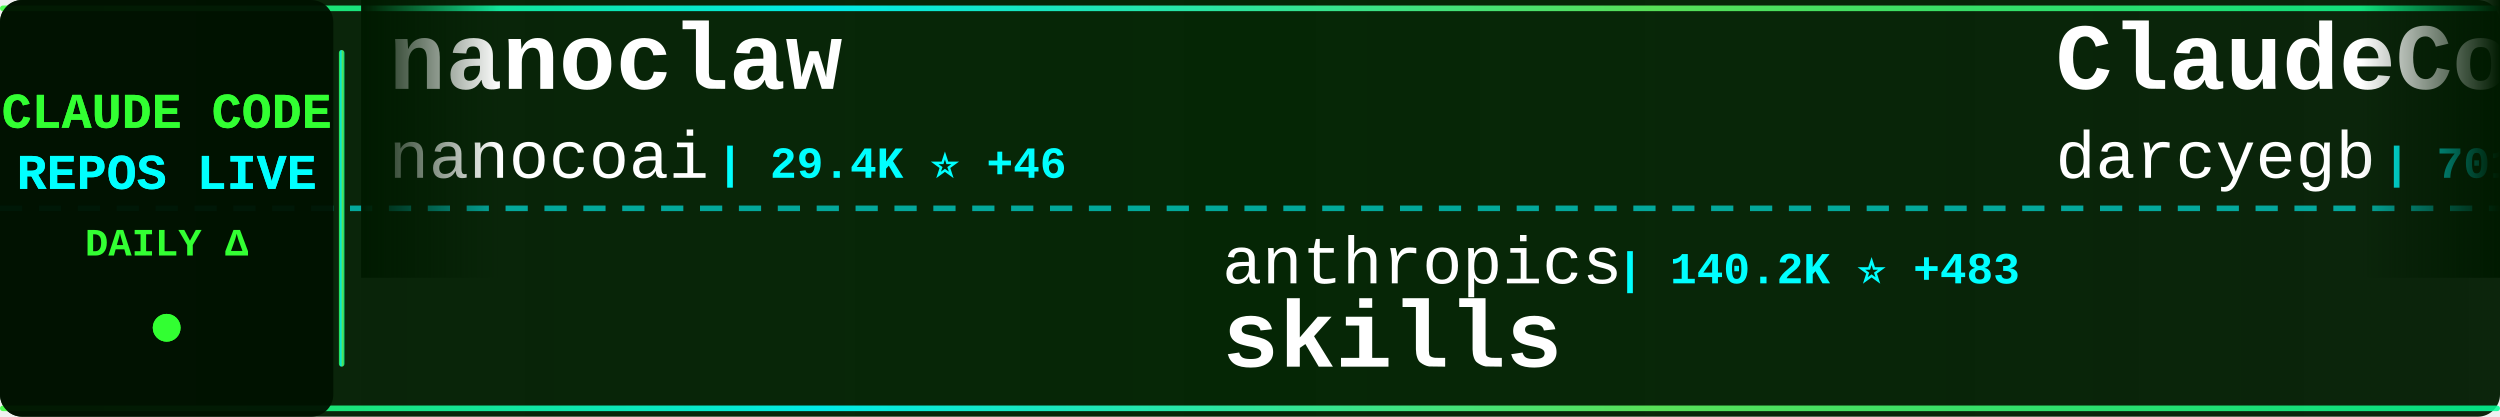
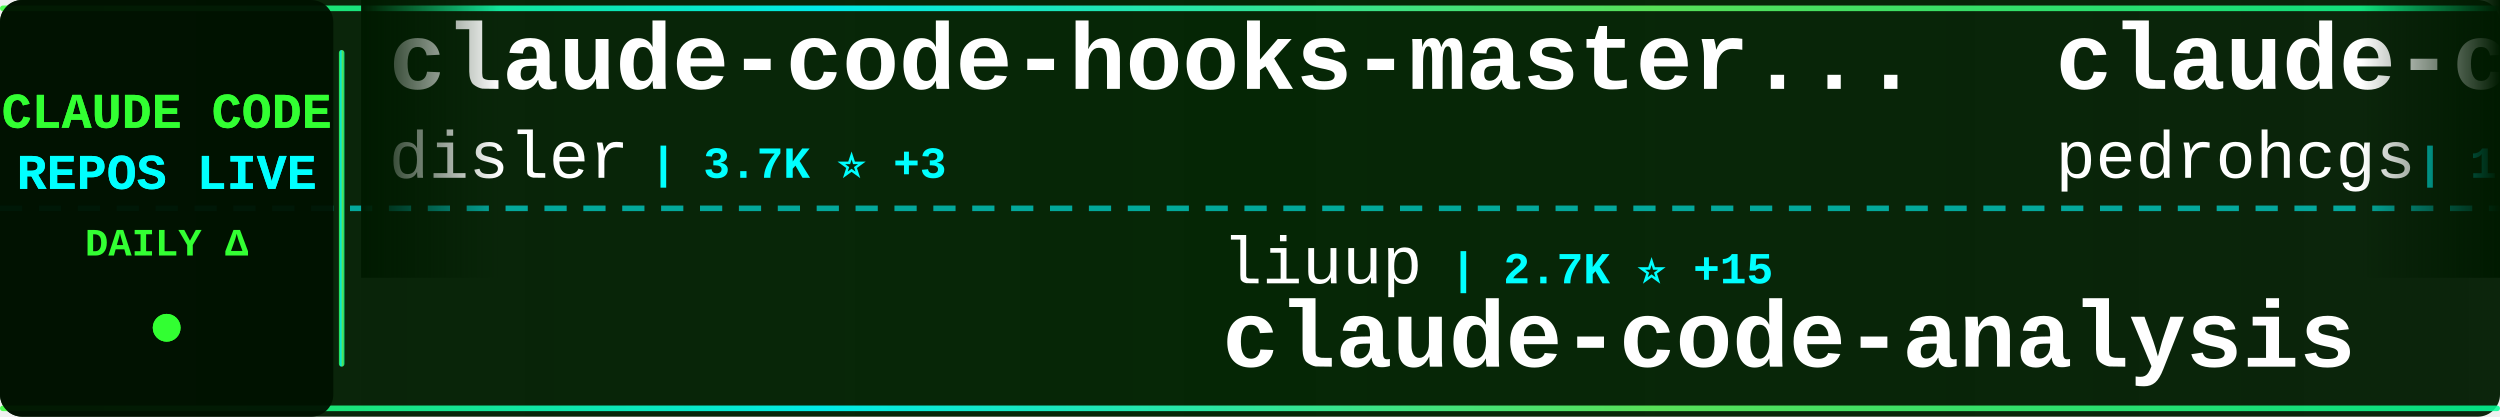
<svg xmlns="http://www.w3.org/2000/svg" width="900" height="150">
  <defs>
    <linearGradient id="tickerBg" x1="0%" y1="0%" x2="100%" y2="0%">
      <stop offset="0%" style="stop-color:#001a00;stop-opacity:0.95" />
      <stop offset="50%" style="stop-color:#002200;stop-opacity:0.98" />
      <stop offset="100%" style="stop-color:#001a00;stop-opacity:0.95" />
    </linearGradient>
    <linearGradient id="borderGrad" x1="0%" y1="0%" x2="100%" y2="0%">
      <stop offset="0%" style="stop-color:#33ff33;stop-opacity:0.85">
        <animate attributeName="stop-opacity" values="0.85;1;0.85" dur="2s" repeatCount="indefinite" />
      </stop>
      <stop offset="33%" style="stop-color:#00ffff;stop-opacity:0.9">
        <animate attributeName="stop-opacity" values="0.9;1;0.9" dur="2.2s" repeatCount="indefinite" />
      </stop>
      <stop offset="66%" style="stop-color:#66ff66;stop-opacity:0.85">
        <animate attributeName="stop-opacity" values="0.85;1;0.85" dur="1.8s" repeatCount="indefinite" />
      </stop>
      <stop offset="100%" style="stop-color:#00ff99;stop-opacity:0.85">
        <animate attributeName="stop-opacity" values="0.85;1;0.85" dur="2s" repeatCount="indefinite" />
      </stop>
    </linearGradient>
    <filter id="textGlow">
      <feGaussianBlur stdDeviation="0.1" result="coloredBlur" />
      <feMerge>
        <feMergeNode in="coloredBlur" />
        <feMergeNode in="SourceGraphic" />
      </feMerge>
    </filter>
    <filter id="metricGlow">
      <feGaussianBlur stdDeviation="0.2" result="coloredBlur" />
      <feMerge>
        <feMergeNode in="coloredBlur" />
        <feMergeNode in="SourceGraphic" />
      </feMerge>
    </filter>
    <linearGradient id="leftFade" x1="0%" y1="0%" x2="100%" y2="0%">
      <stop offset="0%" style="stop-color:#001a00;stop-opacity:1" />
      <stop offset="100%" style="stop-color:#001a00;stop-opacity:0" />
    </linearGradient>
    <linearGradient id="rightFade" x1="0%" y1="0%" x2="100%" y2="0%">
      <stop offset="0%" style="stop-color:#001a00;stop-opacity:0" />
      <stop offset="100%" style="stop-color:#001a00;stop-opacity:1" />
    </linearGradient>
  </defs>
  <rect width="900" height="150" fill="url(#tickerBg)" rx="8" />
  <rect x="0" y="2" width="900" height="2" fill="url(#borderGrad)" rx="1" />
  <rect x="0" y="146" width="900" height="2" fill="url(#borderGrad)" rx="1" />
  <line x1="0" y1="75" x2="900" y2="75" stroke="#00ffff" stroke-width="2" stroke-dasharray="8 6" opacity="0.6" />
  <rect x="0" y="0" width="120" height="150" fill="#001100" opacity="0.95" rx="8" />
  <text x="60" y="46" font-family="'Courier New', monospace" font-size="18" font-weight="bold" fill="#33ff33" text-anchor="middle" filter="url(#textGlow)">
    CLAUDE CODE
  </text>
  <text x="60" y="68" font-family="'Courier New', monospace" font-size="18" font-weight="bold" fill="#00ffff" text-anchor="middle" filter="url(#textGlow)">
    REPOS LIVE
  </text>
  <text x="60" y="92" font-family="'Courier New', monospace" font-size="14" font-weight="bold" fill="#33ff33" text-anchor="middle">
    DAILY Δ
  </text>
  <circle cx="60" cy="118" r="5" fill="#33ff33" filter="url(#metricGlow)">
    <animate attributeName="r" values="4;6;4" dur="1.5s" repeatCount="indefinite" />
    <animate attributeName="opacity" values="0.6;1;0.6" dur="1.5s" repeatCount="indefinite" />
  </circle>
  <rect x="122" y="18" width="2" height="114" fill="url(#borderGrad)" rx="1" />
  <clipPath id="tickerClip">
    <rect x="130" y="0" width="770" height="150" />
  </clipPath>
  <g clip-path="url(#tickerClip)">
    <g id="tickerItems">
      <animateTransform attributeName="transform" attributeType="XML" type="translate" from="0 0" to="-3000 0" dur="54s" repeatCount="indefinite" />
      <g transform="translate(0, 0)">
-         <text x="140" y="32" font-family="'Courier New', monospace" font-size="34" font-weight="bold" fill="#ffffff">nanoclaw</text>
-         <text x="140" y="64" font-family="'Courier New', monospace" font-size="24" font-weight="normal" fill="#ffffff" opacity="1.0">nanocoai</text>
-         <text x="258" y="64" font-family="'Courier New', monospace" font-size="16" font-weight="bold" fill="#00ffff"> | 29.4K ⭐ +46</text>
+         <text x="140" y="32" font-family="'Courier New', monospace" font-size="34" font-weight="bold" fill="#ffffff">claude-code-hooks-master...</text>
+         <text x="140" y="64" font-family="'Courier New', monospace" font-size="24" font-weight="normal" fill="#ffffff" opacity="1.0">disler</text>
+         <text x="234" y="64" font-family="'Courier New', monospace" font-size="16" font-weight="bold" fill="#00ffff"> | 3.7K ⭐ +3</text>
      </g>
      <g transform="translate(300, 0)">
-         <text x="140" y="102" font-family="'Courier New', monospace" font-size="24" font-weight="normal" fill="#ffffff" opacity="1.0">anthropics</text>
-         <text x="282" y="102" font-family="'Courier New', monospace" font-size="16" font-weight="bold" fill="#00ffff"> | 140.2K ⭐ +483</text>
-         <text x="140" y="132" font-family="'Courier New', monospace" font-size="34" font-weight="bold" fill="#ffffff">skills</text>
+         <text x="140" y="102" font-family="'Courier New', monospace" font-size="24" font-weight="normal" fill="#ffffff" opacity="1.0">liuup</text>
+         <text x="222" y="102" font-family="'Courier New', monospace" font-size="16" font-weight="bold" fill="#00ffff"> | 2.7K ⭐ +15</text>
+         <text x="140" y="132" font-family="'Courier New', monospace" font-size="34" font-weight="bold" fill="#ffffff">claude-code-analysis</text>
      </g>
      <g transform="translate(600, 0)">
-         <text x="140" y="32" font-family="'Courier New', monospace" font-size="34" font-weight="bold" fill="#ffffff">ClaudeCodeAgents</text>
-         <text x="140" y="64" font-family="'Courier New', monospace" font-size="24" font-weight="normal" fill="#ffffff" opacity="1.0">darcyegb</text>
-         <text x="258" y="64" font-family="'Courier New', monospace" font-size="16" font-weight="bold" fill="#00ffff"> | 701 ⭐</text>
+         <text x="140" y="32" font-family="'Courier New', monospace" font-size="34" font-weight="bold" fill="#ffffff">claude-code-my-workflow</text>
+         <text x="140" y="64" font-family="'Courier New', monospace" font-size="24" font-weight="normal" fill="#ffffff" opacity="1.0">pedrohcgs</text>
+         <text x="270" y="64" font-family="'Courier New', monospace" font-size="16" font-weight="bold" fill="#00ffff"> | 1.1K ⭐ +12</text>
      </g>
      <g transform="translate(900, 0)">
-         <text x="140" y="102" font-family="'Courier New', monospace" font-size="24" font-weight="normal" fill="#ffffff" opacity="1.0">davila7</text>
-         <text x="246" y="102" font-family="'Courier New', monospace" font-size="16" font-weight="bold" fill="#00ffff"> | 27.5K ⭐ +34</text>
-         <text x="140" y="132" font-family="'Courier New', monospace" font-size="34" font-weight="bold" fill="#ffffff">claude-code-templates</text>
+         <text x="140" y="102" font-family="'Courier New', monospace" font-size="24" font-weight="normal" fill="#ffffff" opacity="1.0">ykdojo</text>
+         <text x="234" y="102" font-family="'Courier New', monospace" font-size="16" font-weight="bold" fill="#00ffff"> | 8.5K ⭐ +22</text>
+         <text x="140" y="132" font-family="'Courier New', monospace" font-size="34" font-weight="bold" fill="#ffffff">claude-code-tips</text>
      </g>
      <g transform="translate(1200, 0)">
-         <text x="140" y="32" font-family="'Courier New', monospace" font-size="34" font-weight="bold" fill="#ffffff">claude-code-webui</text>
-         <text x="140" y="64" font-family="'Courier New', monospace" font-size="24" font-weight="normal" fill="#ffffff" opacity="1.0">sugyan</text>
-         <text x="234" y="64" font-family="'Courier New', monospace" font-size="16" font-weight="bold" fill="#00ffff"> | 1.1K ⭐</text>
+         <text x="140" y="32" font-family="'Courier New', monospace" font-size="34" font-weight="bold" fill="#ffffff">claude-code-infrastructu...</text>
+         <text x="140" y="64" font-family="'Courier New', monospace" font-size="24" font-weight="normal" fill="#ffffff" opacity="1.0">diet103</text>
+         <text x="246" y="64" font-family="'Courier New', monospace" font-size="16" font-weight="bold" fill="#00ffff"> | 9.7K ⭐ +3</text>
      </g>
      <g transform="translate(1500, 0)">
-         <text x="140" y="102" font-family="'Courier New', monospace" font-size="24" font-weight="normal" fill="#ffffff" opacity="1.0">pedrohcgs</text>
-         <text x="270" y="102" font-family="'Courier New', monospace" font-size="16" font-weight="bold" fill="#00ffff"> | 1.1K ⭐ +12</text>
-         <text x="140" y="132" font-family="'Courier New', monospace" font-size="34" font-weight="bold" fill="#ffffff">claude-code-my-workflow</text>
+         <text x="140" y="102" font-family="'Courier New', monospace" font-size="24" font-weight="normal" fill="#ffffff" opacity="1.0">Pimzino</text>
+         <text x="246" y="102" font-family="'Courier New', monospace" font-size="16" font-weight="bold" fill="#00ffff"> | 3.7K ⭐ +1</text>
+         <text x="140" y="132" font-family="'Courier New', monospace" font-size="34" font-weight="bold" fill="#ffffff">claude-code-spec-workflo...</text>
      </g>
      <g transform="translate(1800, 0)">
-         <text x="140" y="32" font-family="'Courier New', monospace" font-size="34" font-weight="bold" fill="#ffffff">claude-code-showcase</text>
-         <text x="140" y="64" font-family="'Courier New', monospace" font-size="24" font-weight="normal" fill="#ffffff" opacity="1.0">ChrisWiles</text>
-         <text x="282" y="64" font-family="'Courier New', monospace" font-size="16" font-weight="bold" fill="#00ffff"> | 5.9K ⭐ +3</text>
+         <text x="140" y="32" font-family="'Courier New', monospace" font-size="34" font-weight="bold" fill="#ffffff">Claude-Code-Source-Study</text>
+         <text x="140" y="64" font-family="'Courier New', monospace" font-size="24" font-weight="normal" fill="#ffffff" opacity="1.0">luyao618</text>
+         <text x="258" y="64" font-family="'Courier New', monospace" font-size="16" font-weight="bold" fill="#00ffff"> | 1.4K ⭐ +4</text>
      </g>
      <g transform="translate(2100, 0)">
-         <text x="140" y="102" font-family="'Courier New', monospace" font-size="24" font-weight="normal" fill="#ffffff" opacity="1.0">1rgs</text>
-         <text x="210" y="102" font-family="'Courier New', monospace" font-size="16" font-weight="bold" fill="#00ffff"> | 3.6K ⭐ +4</text>
-         <text x="140" y="132" font-family="'Courier New', monospace" font-size="34" font-weight="bold" fill="#ffffff">claude-code-proxy</text>
+         <text x="140" y="102" font-family="'Courier New', monospace" font-size="24" font-weight="normal" fill="#ffffff" opacity="1.0">wshobson</text>
+         <text x="258" y="102" font-family="'Courier New', monospace" font-size="16" font-weight="bold" fill="#00ffff"> | 35.9K ⭐ +48</text>
+         <text x="140" y="132" font-family="'Courier New', monospace" font-size="34" font-weight="bold" fill="#ffffff">agents</text>
      </g>
      <g transform="translate(2400, 0)">
-         <text x="140" y="32" font-family="'Courier New', monospace" font-size="34" font-weight="bold" fill="#ffffff">claude-code-settings</text>
-         <text x="140" y="64" font-family="'Courier New', monospace" font-size="24" font-weight="normal" fill="#ffffff" opacity="1.0">feiskyer</text>
-         <text x="258" y="64" font-family="'Courier New', monospace" font-size="16" font-weight="bold" fill="#00ffff"> | 1.5K ⭐ +1</text>
+         <text x="140" y="32" font-family="'Courier New', monospace" font-size="34" font-weight="bold" fill="#ffffff">Auto-claude-code-researc...</text>
+         <text x="140" y="64" font-family="'Courier New', monospace" font-size="24" font-weight="normal" fill="#ffffff" opacity="1.0">wanshuiyin</text>
+         <text x="282" y="64" font-family="'Courier New', monospace" font-size="16" font-weight="bold" fill="#00ffff"> | 10.5K ⭐ +66</text>
      </g>
      <g transform="translate(2700, 0)">
-         <text x="140" y="102" font-family="'Courier New', monospace" font-size="24" font-weight="normal" fill="#ffffff" opacity="1.0">AICoderTudou</text>
-         <text x="306" y="102" font-family="'Courier New', monospace" font-size="16" font-weight="bold" fill="#00ffff"> | 501 ⭐</text>
-         <text x="140" y="132" font-family="'Courier New', monospace" font-size="34" font-weight="bold" fill="#ffffff">claude-code-tudou</text>
+         <text x="140" y="102" font-family="'Courier New', monospace" font-size="24" font-weight="normal" fill="#ffffff" opacity="1.0">Cranot</text>
+         <text x="234" y="102" font-family="'Courier New', monospace" font-size="16" font-weight="bold" fill="#00ffff"> | 2.8K ⭐ +6</text>
+         <text x="140" y="132" font-family="'Courier New', monospace" font-size="34" font-weight="bold" fill="#ffffff">claude-code-guide</text>
      </g>
      <g transform="translate(3000, 0)">
-         <text x="140" y="32" font-family="'Courier New', monospace" font-size="34" font-weight="bold" fill="#ffffff">nanoclaw</text>
-         <text x="140" y="64" font-family="'Courier New', monospace" font-size="24" font-weight="normal" fill="#ffffff" opacity="1.0">nanocoai</text>
-         <text x="258" y="64" font-family="'Courier New', monospace" font-size="16" font-weight="bold" fill="#00ffff"> | 29.4K ⭐ +46</text>
+         <text x="140" y="32" font-family="'Courier New', monospace" font-size="34" font-weight="bold" fill="#ffffff">claude-code-hooks-master...</text>
+         <text x="140" y="64" font-family="'Courier New', monospace" font-size="24" font-weight="normal" fill="#ffffff" opacity="1.0">disler</text>
+         <text x="234" y="64" font-family="'Courier New', monospace" font-size="16" font-weight="bold" fill="#00ffff"> | 3.7K ⭐ +3</text>
      </g>
      <g transform="translate(3300, 0)">
-         <text x="140" y="102" font-family="'Courier New', monospace" font-size="24" font-weight="normal" fill="#ffffff" opacity="1.0">anthropics</text>
-         <text x="282" y="102" font-family="'Courier New', monospace" font-size="16" font-weight="bold" fill="#00ffff"> | 140.2K ⭐ +483</text>
-         <text x="140" y="132" font-family="'Courier New', monospace" font-size="34" font-weight="bold" fill="#ffffff">skills</text>
+         <text x="140" y="102" font-family="'Courier New', monospace" font-size="24" font-weight="normal" fill="#ffffff" opacity="1.0">liuup</text>
+         <text x="222" y="102" font-family="'Courier New', monospace" font-size="16" font-weight="bold" fill="#00ffff"> | 2.7K ⭐ +15</text>
+         <text x="140" y="132" font-family="'Courier New', monospace" font-size="34" font-weight="bold" fill="#ffffff">claude-code-analysis</text>
      </g>
      <g transform="translate(3600, 0)">
-         <text x="140" y="32" font-family="'Courier New', monospace" font-size="34" font-weight="bold" fill="#ffffff">ClaudeCodeAgents</text>
-         <text x="140" y="64" font-family="'Courier New', monospace" font-size="24" font-weight="normal" fill="#ffffff" opacity="1.0">darcyegb</text>
-         <text x="258" y="64" font-family="'Courier New', monospace" font-size="16" font-weight="bold" fill="#00ffff"> | 701 ⭐</text>
+         <text x="140" y="32" font-family="'Courier New', monospace" font-size="34" font-weight="bold" fill="#ffffff">claude-code-my-workflow</text>
+         <text x="140" y="64" font-family="'Courier New', monospace" font-size="24" font-weight="normal" fill="#ffffff" opacity="1.0">pedrohcgs</text>
+         <text x="270" y="64" font-family="'Courier New', monospace" font-size="16" font-weight="bold" fill="#00ffff"> | 1.1K ⭐ +12</text>
      </g>
      <g transform="translate(3900, 0)">
-         <text x="140" y="102" font-family="'Courier New', monospace" font-size="24" font-weight="normal" fill="#ffffff" opacity="1.0">davila7</text>
-         <text x="246" y="102" font-family="'Courier New', monospace" font-size="16" font-weight="bold" fill="#00ffff"> | 27.5K ⭐ +34</text>
-         <text x="140" y="132" font-family="'Courier New', monospace" font-size="34" font-weight="bold" fill="#ffffff">claude-code-templates</text>
+         <text x="140" y="102" font-family="'Courier New', monospace" font-size="24" font-weight="normal" fill="#ffffff" opacity="1.0">ykdojo</text>
+         <text x="234" y="102" font-family="'Courier New', monospace" font-size="16" font-weight="bold" fill="#00ffff"> | 8.5K ⭐ +22</text>
+         <text x="140" y="132" font-family="'Courier New', monospace" font-size="34" font-weight="bold" fill="#ffffff">claude-code-tips</text>
      </g>
    </g>
  </g>
  <rect x="130" y="0" width="50" height="100" fill="url(#leftFade)" />
  <rect x="850" y="0" width="50" height="100" fill="url(#rightFade)" />
</svg>
